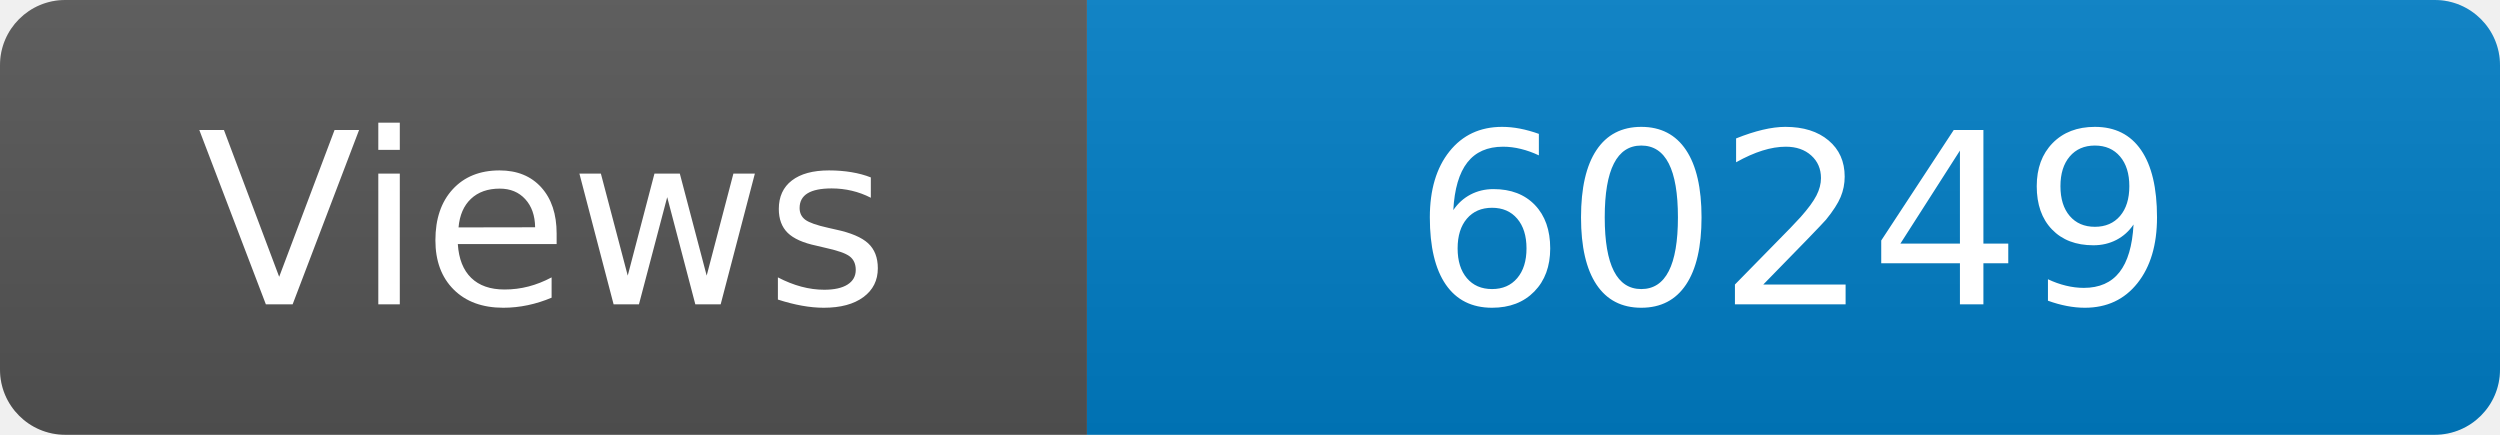
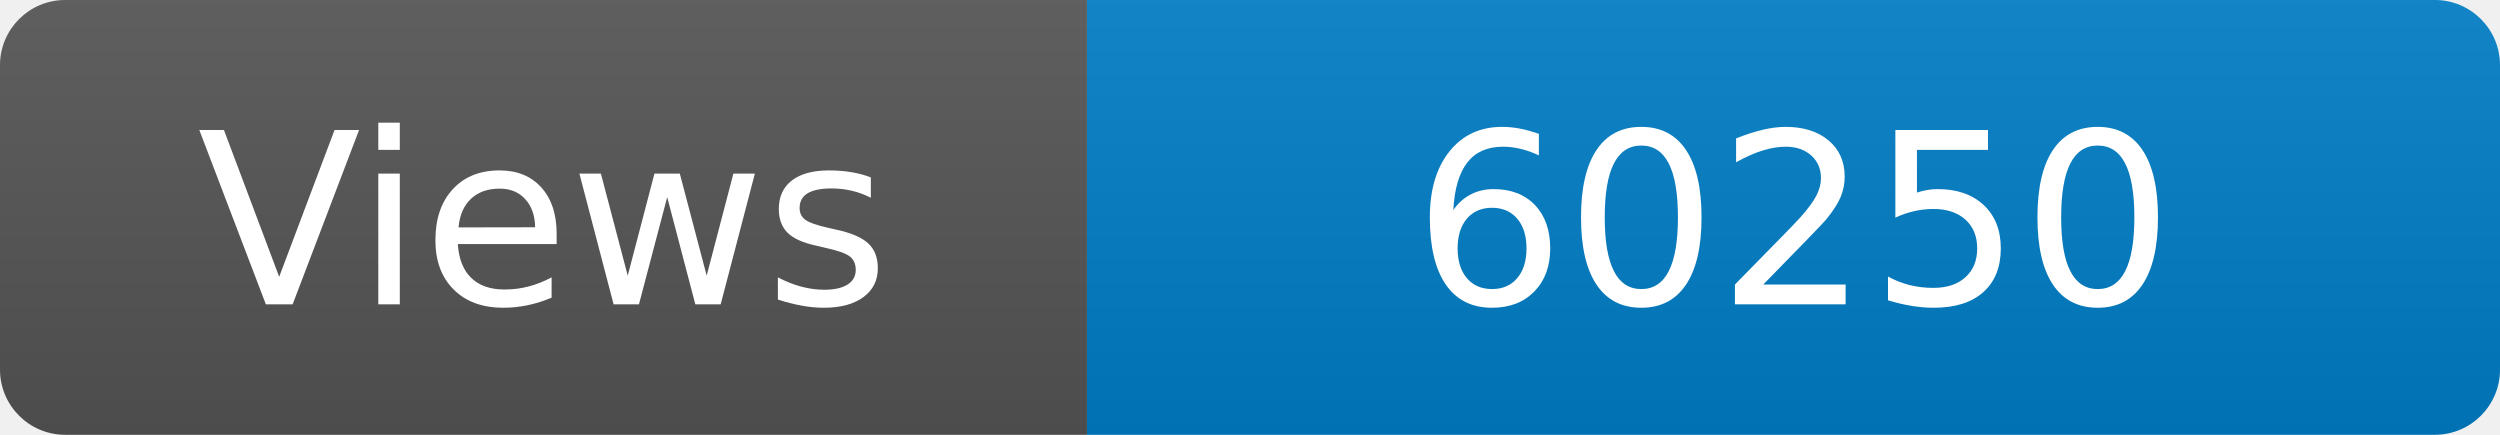
<svg xmlns="http://www.w3.org/2000/svg" width="115" height="20" role="img" aria-label="Maintained?: yes">
  <linearGradient id="s" x2="0" y2="100%">
    <stop offset="0" stop-color="#bbb" stop-opacity=".1" />
    <stop offset="1" stop-opacity=".1" />
  </linearGradient>
  <clipPath id="r">
    <rect width="115" height="20" rx="3" fill="#fff" />
  </clipPath>
  <g clip-path="url(#r)">
    <rect width="50" height="20" fill="#555" />
    <rect x="50" width="160" height="20" fill="#007ec6" />
    <rect width="115" height="20" fill="url(#s)" />
  </g>
  <g fill="#fff" text-anchor="middle" font-family="Verdana,Geneva,DejaVu Sans,sans-serif" font-size="110">
    <text x="250" y="140" transform="scale(.1)" fill="#fff">Views</text>
-     <text x="825" y="140" transform="scale(.1)" fill="#fff">60249</text>
+     <text x="825" y="140" transform="scale(.1)" fill="#fff">60250</text>
  </g>
</svg>
